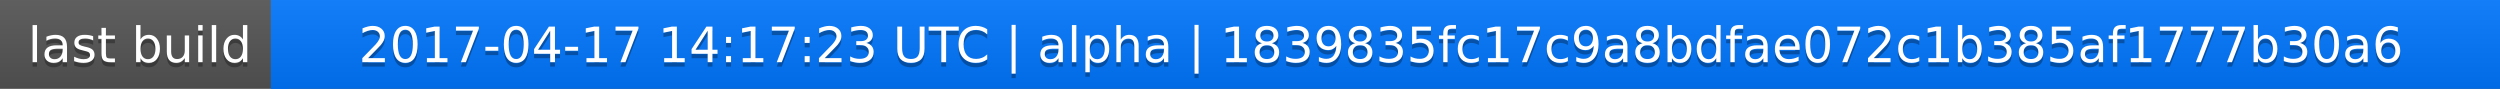
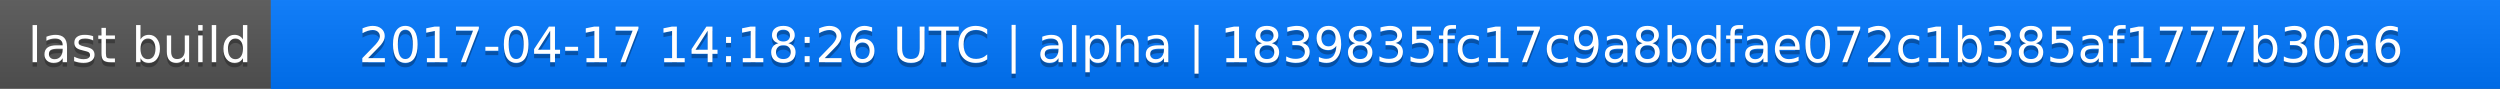
<svg xmlns="http://www.w3.org/2000/svg" width="563" height="20">
  <linearGradient id="a" x2="0" y2="100%">
    <stop offset="0" stop-color="#bbb" stop-opacity=".1" />
    <stop offset="1" stop-opacity=".1" />
  </linearGradient>
  <rect rx="0" width="563" height="20" fill="#555" />
  <rect rx="0" x="61" width="502" height="20" fill="#07f" />
  <path fill="#07f" d="M61 0h4v20h-4z" />
  <rect rx="0" width="563" height="20" fill="url(#a)" />
  <g fill="#fff" text-anchor="middle" font-family="DejaVu Sans,Verdana,Geneva,sans-serif" font-size="11">
    <text x="31.5" y="15" fill="#010101" fill-opacity=".3">last build</text>
    <text x="31.5" y="14">last build</text>
-     <text x="311" y="15" fill="#010101" fill-opacity=".3">2017-04-17 14:17:23 UTC | alpha | 1839835fc17c9a8bdfae072c1b385af1777b30a6</text>
-     <text x="311" y="14">2017-04-17 14:17:23 UTC | alpha | 1839835fc17c9a8bdfae072c1b385af1777b30a6</text>
+     <text x="311" y="15" fill="#010101" fill-opacity=".3">2017-04-17 14:18:26 UTC | alpha | 1839835fc17c9a8bdfae072c1b385af1777b30a6</text>
+     <text x="311" y="14">2017-04-17 14:18:26 UTC | alpha | 1839835fc17c9a8bdfae072c1b385af1777b30a6</text>
  </g>
</svg>
